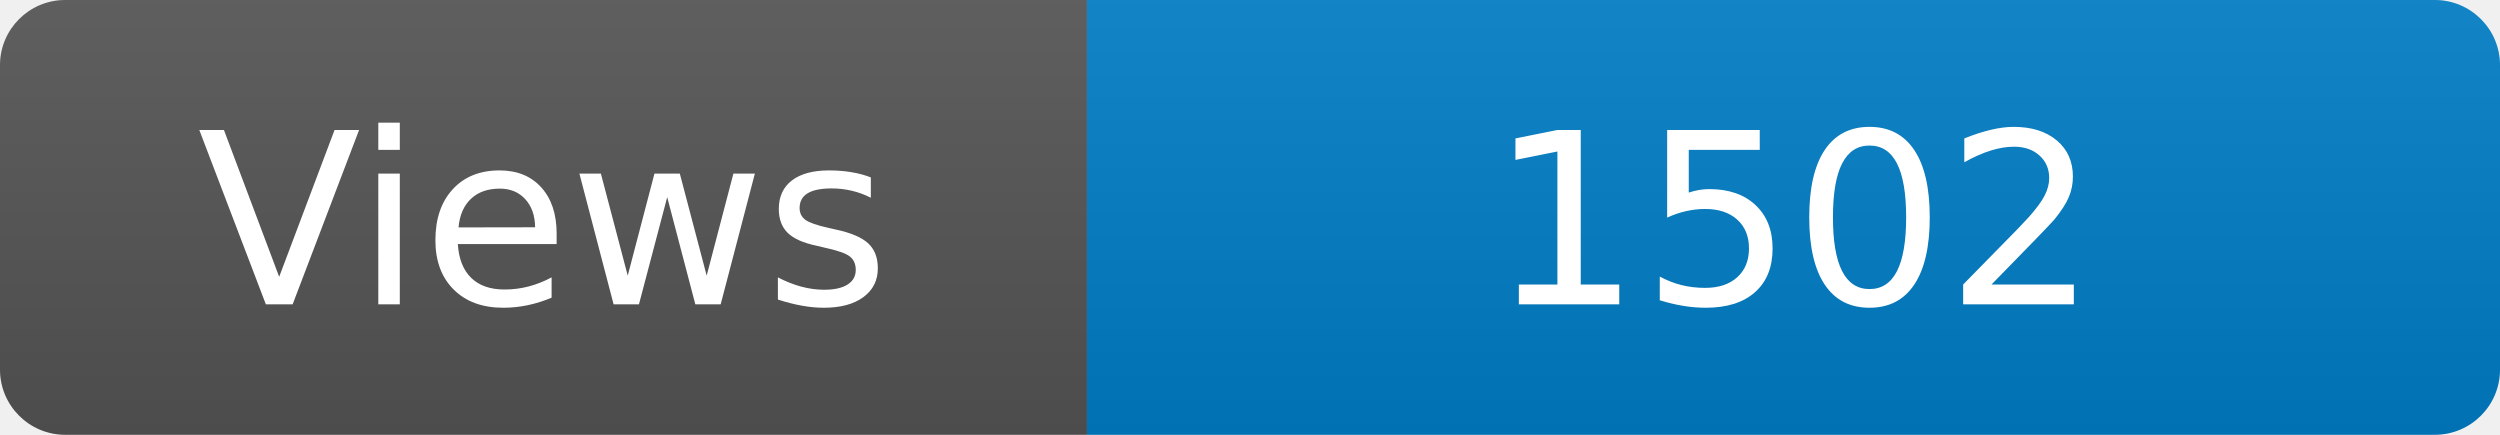
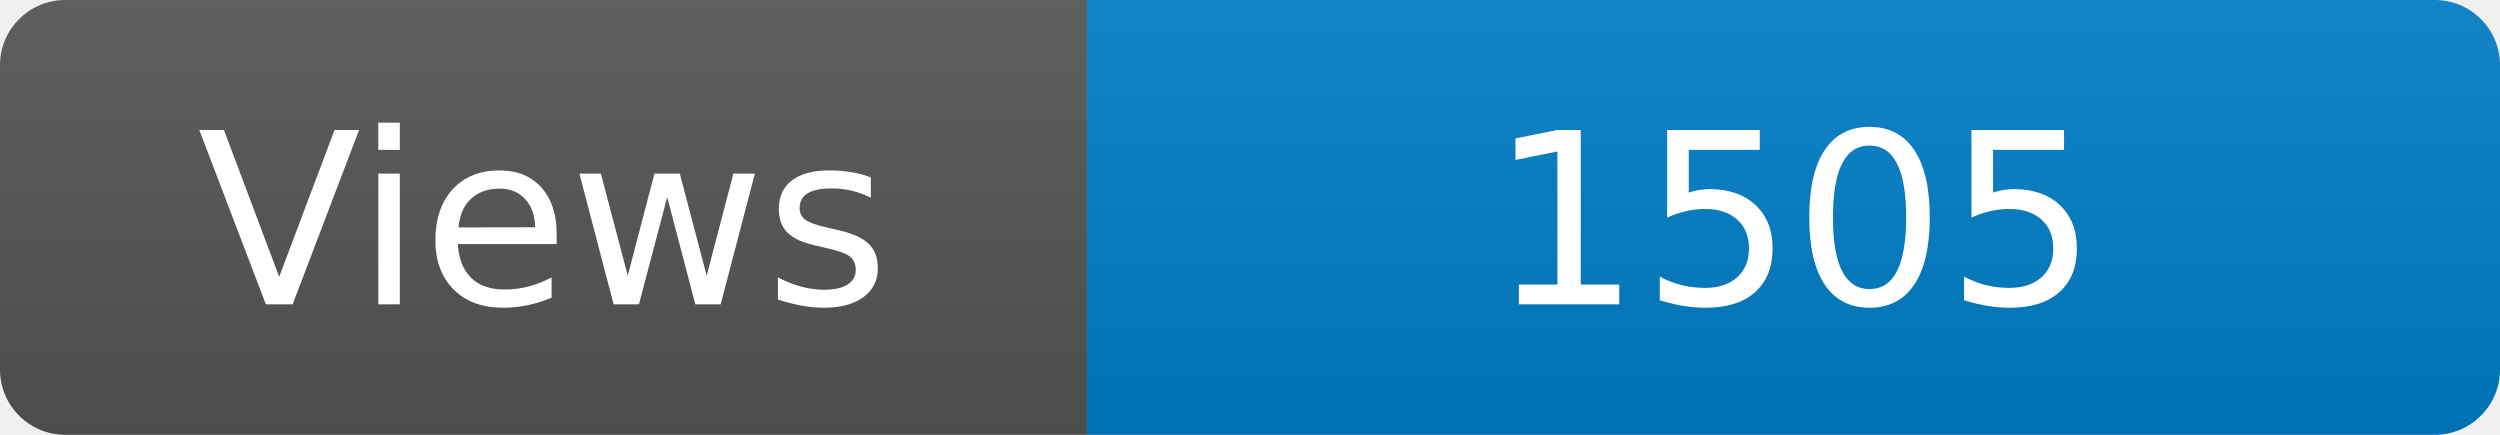
<svg xmlns="http://www.w3.org/2000/svg" width="115" height="20" role="img" aria-label="Maintained?: yes">
  <linearGradient id="s" x2="0" y2="100%">
    <stop offset="0" stop-color="#bbb" stop-opacity=".1" />
    <stop offset="1" stop-opacity=".1" />
  </linearGradient>
  <clipPath id="r">
    <rect width="115" height="20" rx="3" fill="#fff" />
  </clipPath>
  <g clip-path="url(#r)">
    <rect width="50" height="20" fill="#555" />
    <rect x="50" width="160" height="20" fill="#007ec6" />
    <rect width="115" height="20" fill="url(#s)" />
  </g>
  <g fill="#fff" text-anchor="middle" font-family="Verdana,Geneva,DejaVu Sans,sans-serif" font-size="110">
    <text x="250" y="140" transform="scale(.1)" fill="#fff">Views</text>
-     <text x="825" y="140" transform="scale(.1)" fill="#fff">1502</text>
+     <text x="825" y="140" transform="scale(.1)" fill="#fff">1505</text>
  </g>
</svg>
